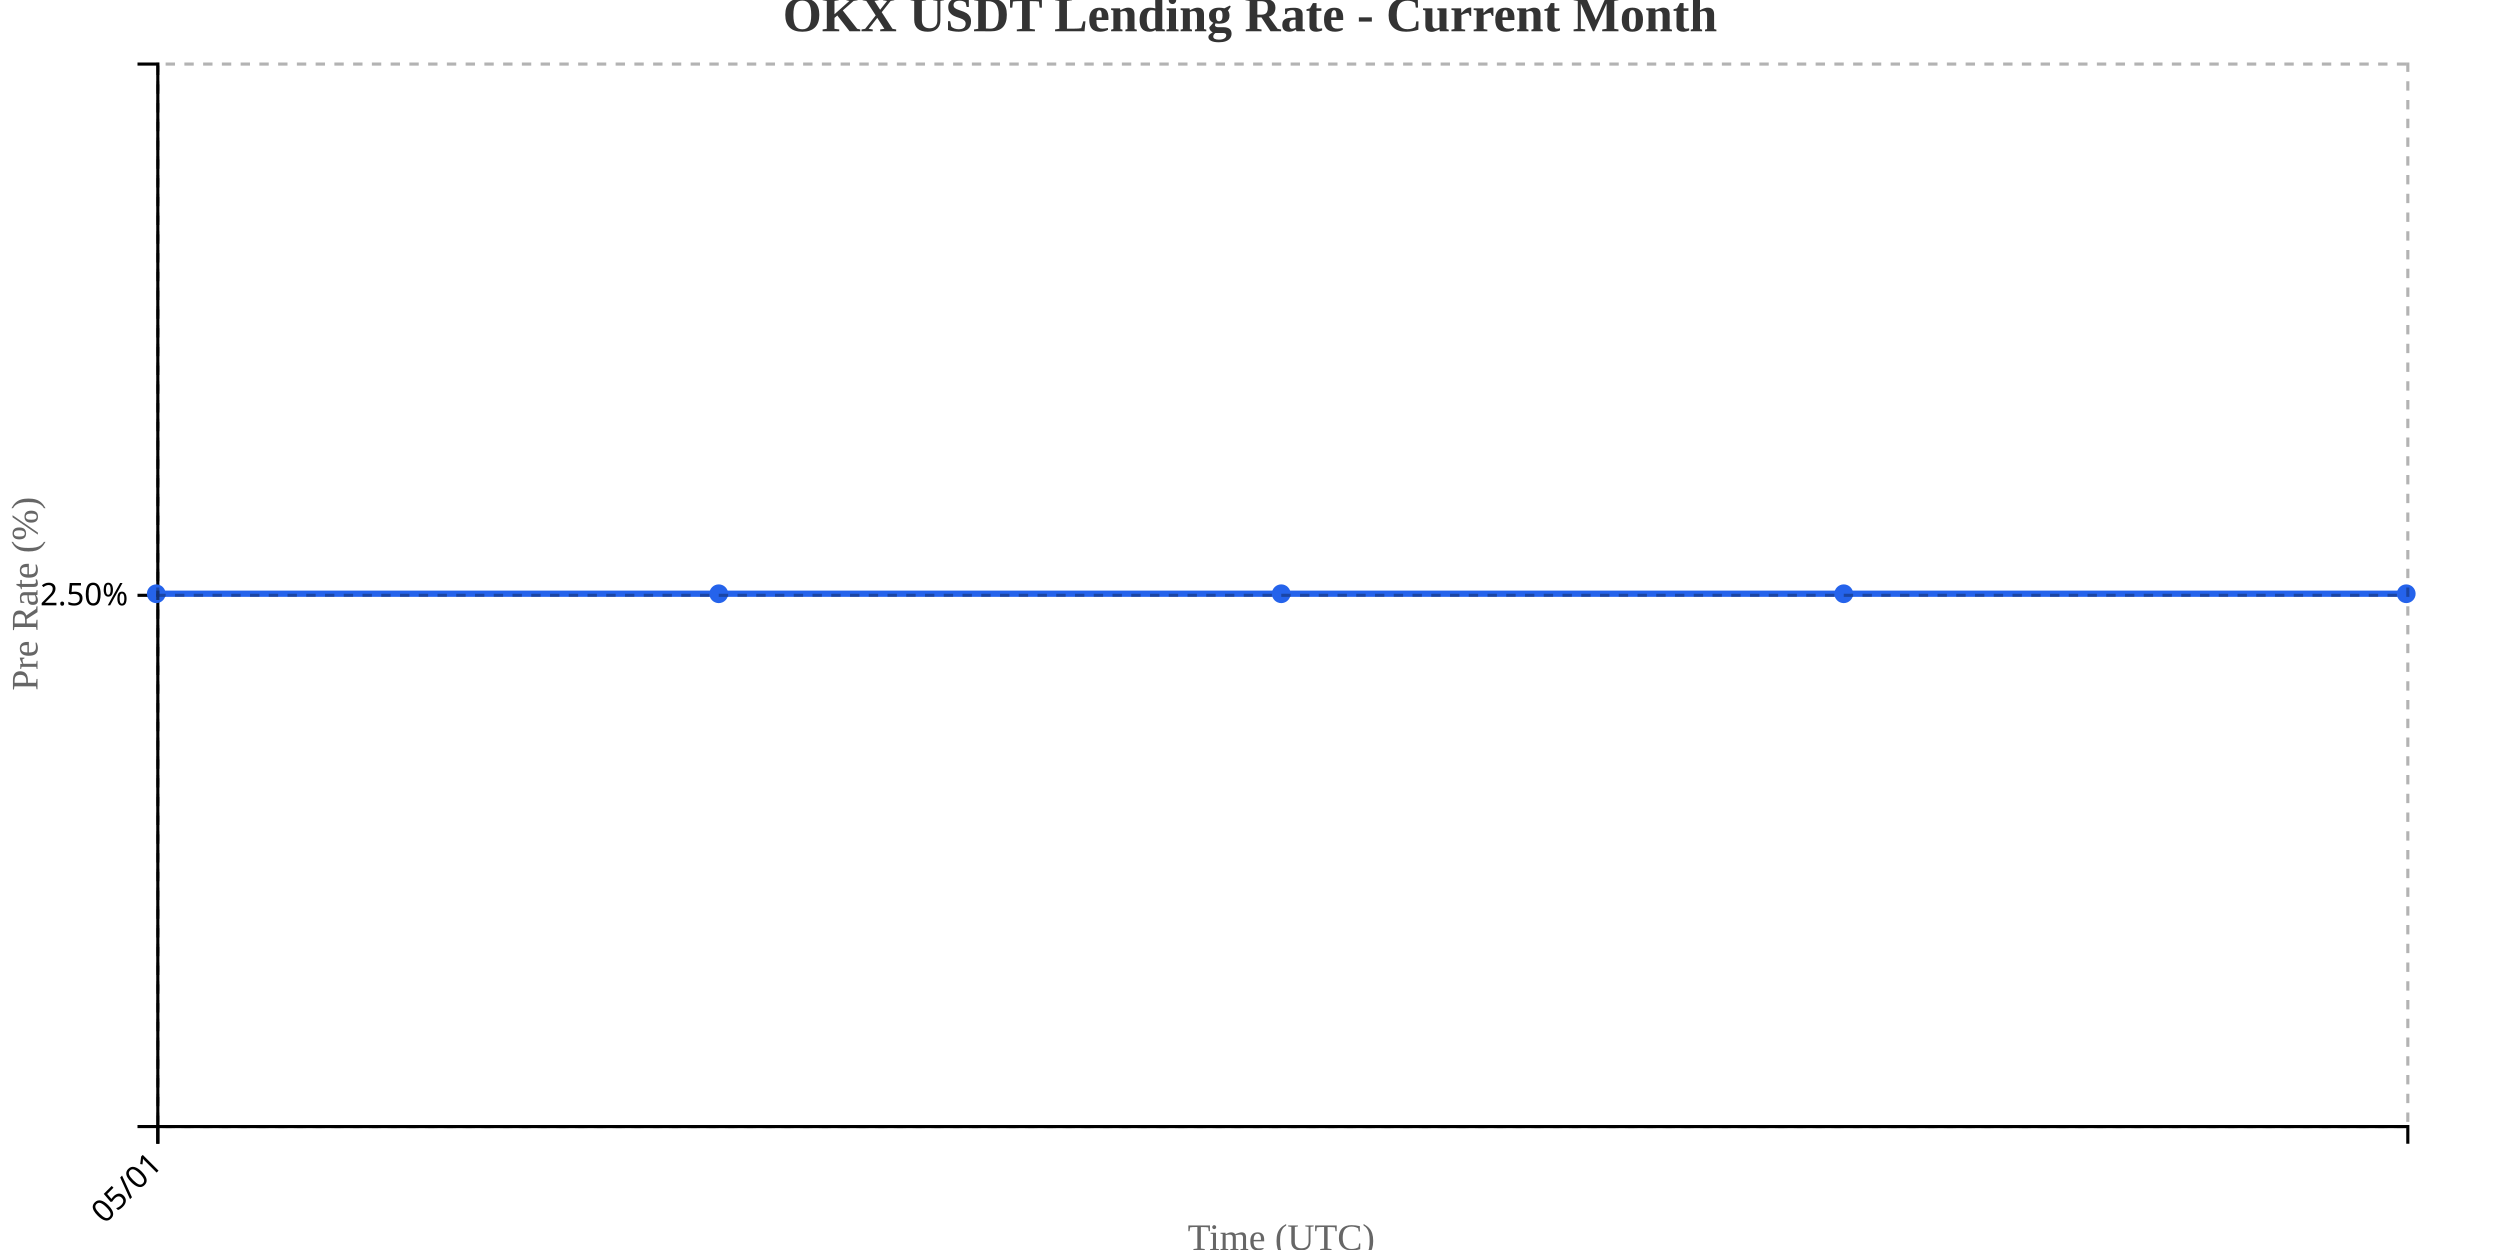
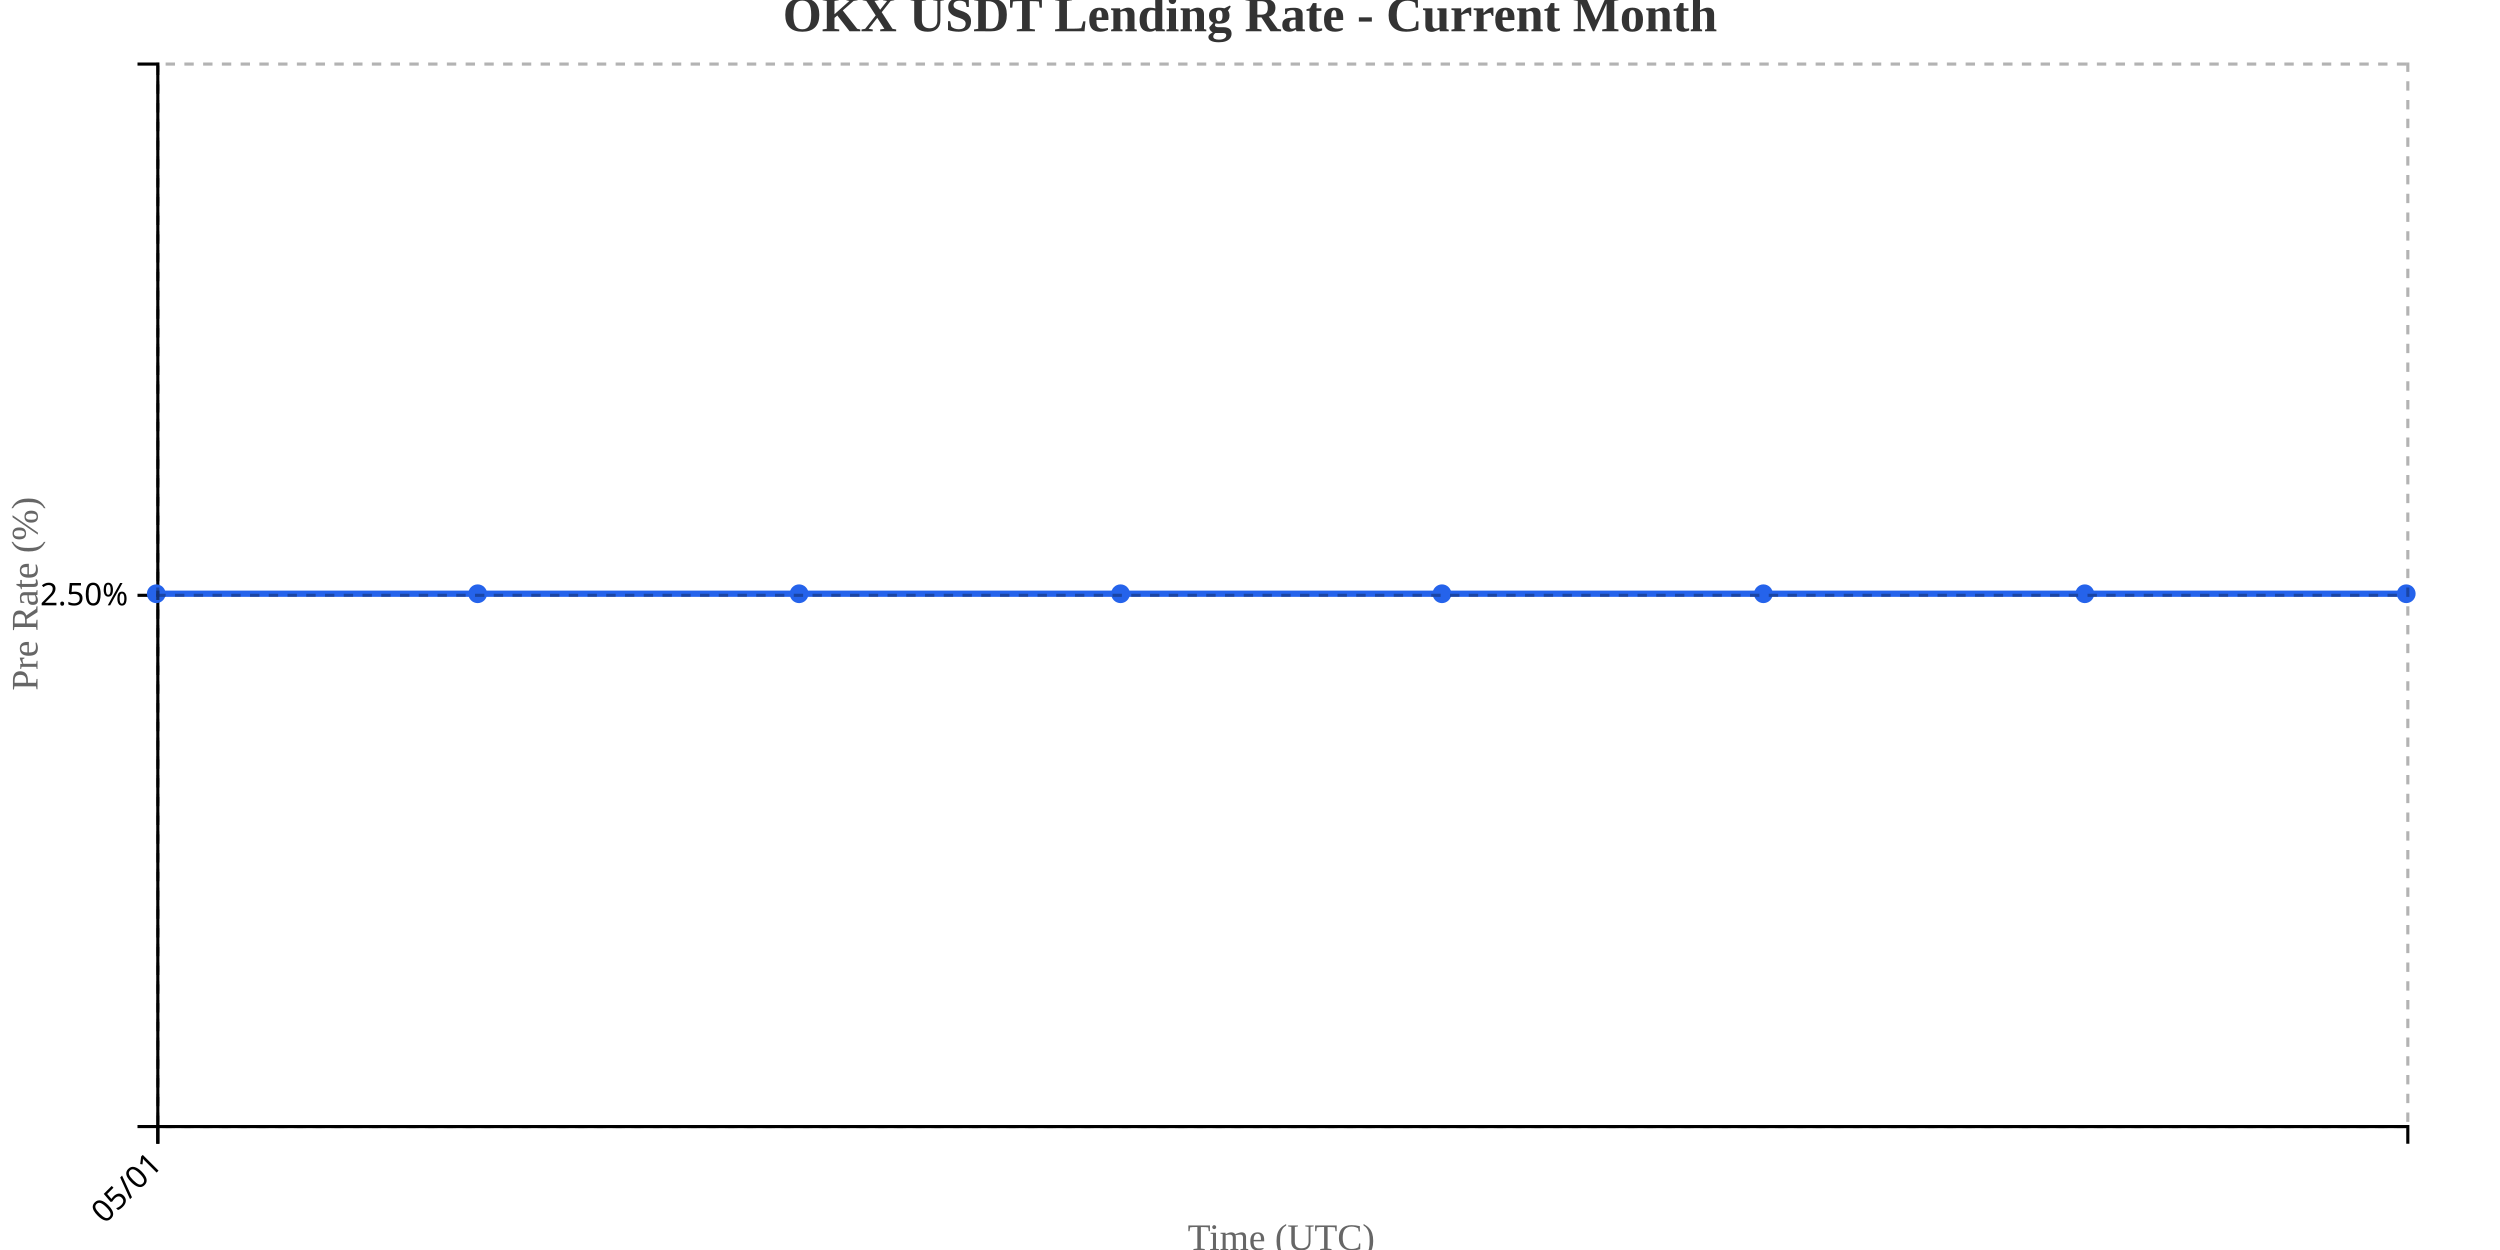
<svg xmlns="http://www.w3.org/2000/svg" width="800" height="400">
  <g transform="translate(50,20)">
    <g transform="translate(0,340)" fill="none" font-size="10" font-family="sans-serif" text-anchor="middle">
      <path class="domain" stroke="currentColor" d="M0.5,6V0.5H720.5V6" />
      <g class="tick" opacity="1" transform="translate(0.5,0)">
        <line stroke="currentColor" y2="6" />
        <text fill="currentColor" y="9" dy=".15em" style="text-anchor: end;" dx="-.8em" transform="rotate(-45)">05/01</text>
      </g>
    </g>
    <g fill="none" font-size="10" font-family="sans-serif" text-anchor="end">
      <path class="domain" stroke="currentColor" d="M-6,340.5H0.5V0.5H-6" />
      <g class="tick" opacity="1" transform="translate(0,170.5)">
        <line stroke="currentColor" x2="-6" />
        <text fill="currentColor" x="-9" dy="0.32em">2.50%</text>
      </g>
    </g>
    <text transform="rotate(-90)" y="-50" x="-170" dy="1em" style="text-anchor: middle; font-size: 12px; fill: #666;">Pre Rate (%)</text>
    <text transform="translate(360, 380)" style="text-anchor: middle; font-size: 12px; fill: #666;">Time (UTC)</text>
-     <path fill="none" stroke="#2563eb" stroke-width="2" d="M0,170C60,170,120,170,180,170C240,170,300,170,360,170C420,170,480,170,540,170C600,170,660,170,720,170" />
+     <path fill="none" stroke="#2563eb" stroke-width="2" d="M0,170C34.286,170,68.571,170,102.857,170C137.143,170,171.429,170,205.714,170C240,170,274.286,170,308.571,170C342.857,170,377.143,170,411.429,170C445.714,170,480,170,514.286,170C548.571,170,582.857,170,617.143,170C651.429,170,685.714,170,720,170" />
    <circle class="dot" cx="0" cy="170" r="3" fill="#2563eb" />
-     <circle class="dot" cx="180" cy="170" r="3" fill="#2563eb" />
-     <circle class="dot" cx="360" cy="170" r="3" fill="#2563eb" />
-     <circle class="dot" cx="540" cy="170" r="3" fill="#2563eb" />
+     <circle class="dot" cx="102.857" cy="170" r="3" fill="#2563eb" />
+     <circle class="dot" cx="205.714" cy="170" r="3" fill="#2563eb" />
+     <circle class="dot" cx="308.571" cy="170" r="3" fill="#2563eb" />
+     <circle class="dot" cx="411.429" cy="170" r="3" fill="#2563eb" />
+     <circle class="dot" cx="514.286" cy="170" r="3" fill="#2563eb" />
+     <circle class="dot" cx="617.143" cy="170" r="3" fill="#2563eb" />
    <circle class="dot" cx="720" cy="170" r="3" fill="#2563eb" />
    <g class="grid" transform="translate(0,340)" fill="none" font-size="10" font-family="sans-serif" text-anchor="middle" style="stroke-dasharray: 3,3; opacity: 0.3;">
      <path class="domain" stroke="currentColor" d="M0.5,-340V0.5H720.5V-340" />
      <g class="tick" opacity="1" transform="translate(0.5,0)">
        <line stroke="currentColor" y2="-340" />
        <text fill="currentColor" y="3" dy="0.71em" />
      </g>
    </g>
    <g class="grid" fill="none" font-size="10" font-family="sans-serif" text-anchor="end" style="stroke-dasharray: 3,3; opacity: 0.3;">
      <path class="domain" stroke="currentColor" d="M720,340.5H0.5V0.5H720" />
      <g class="tick" opacity="1" transform="translate(0,170.5)">
        <line stroke="currentColor" x2="720" />
        <text fill="currentColor" x="-3" dy="0.32em" />
      </g>
    </g>
  </g>
  <text x="400" y="10" text-anchor="middle" style="font-size: 16px; font-weight: bold; fill: #333;">OKX USDT Lending Rate - Current Month</text>
</svg>
